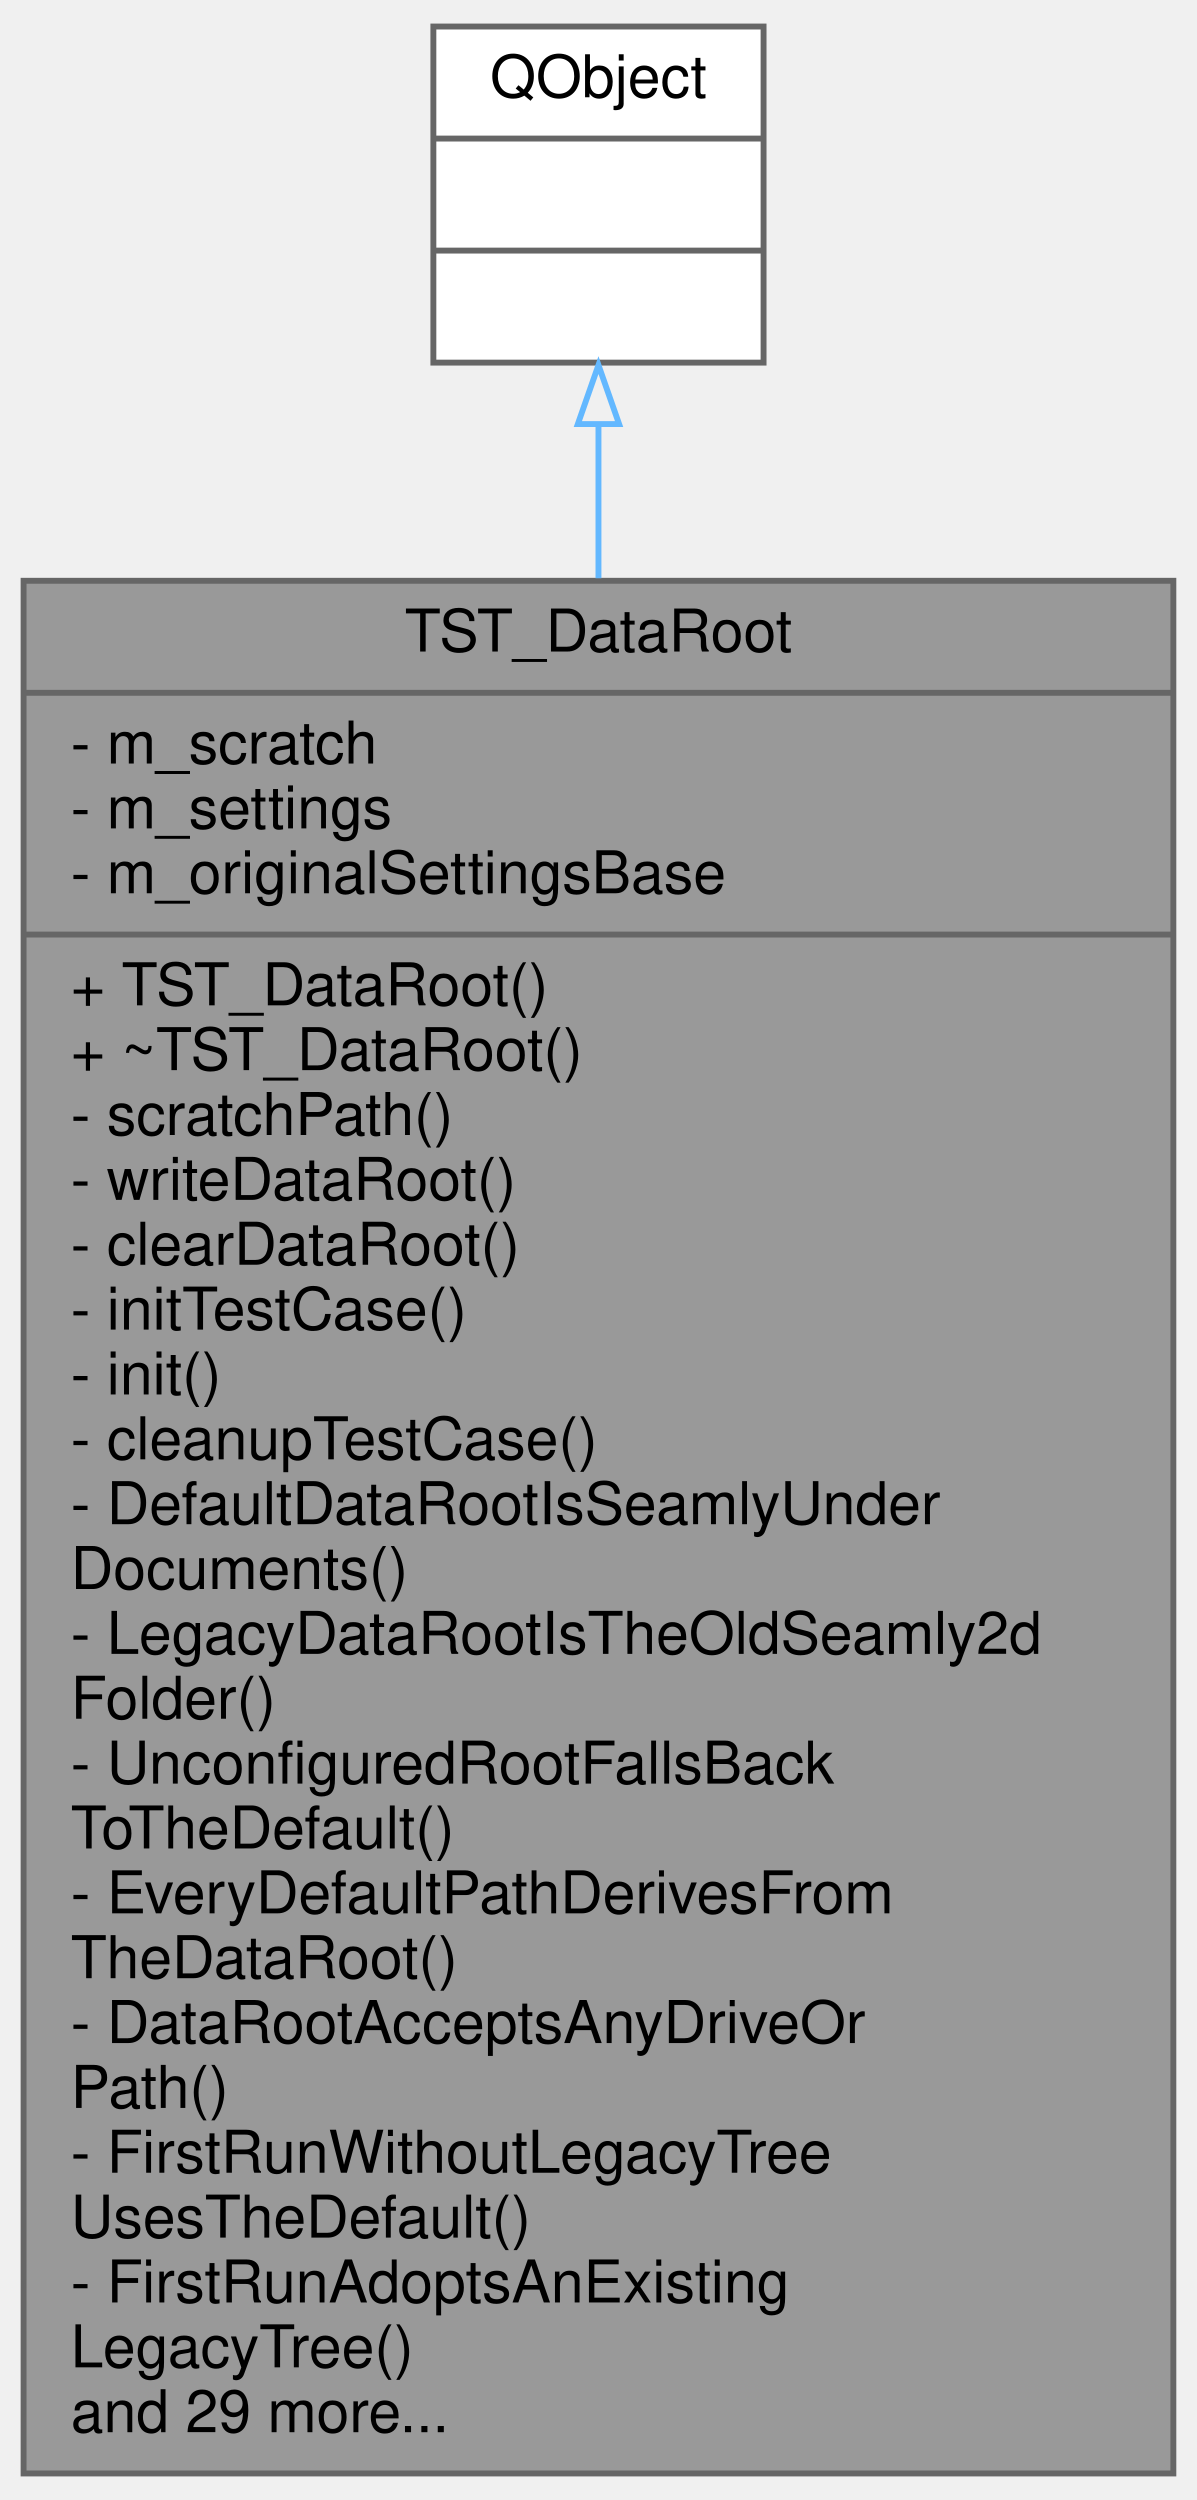
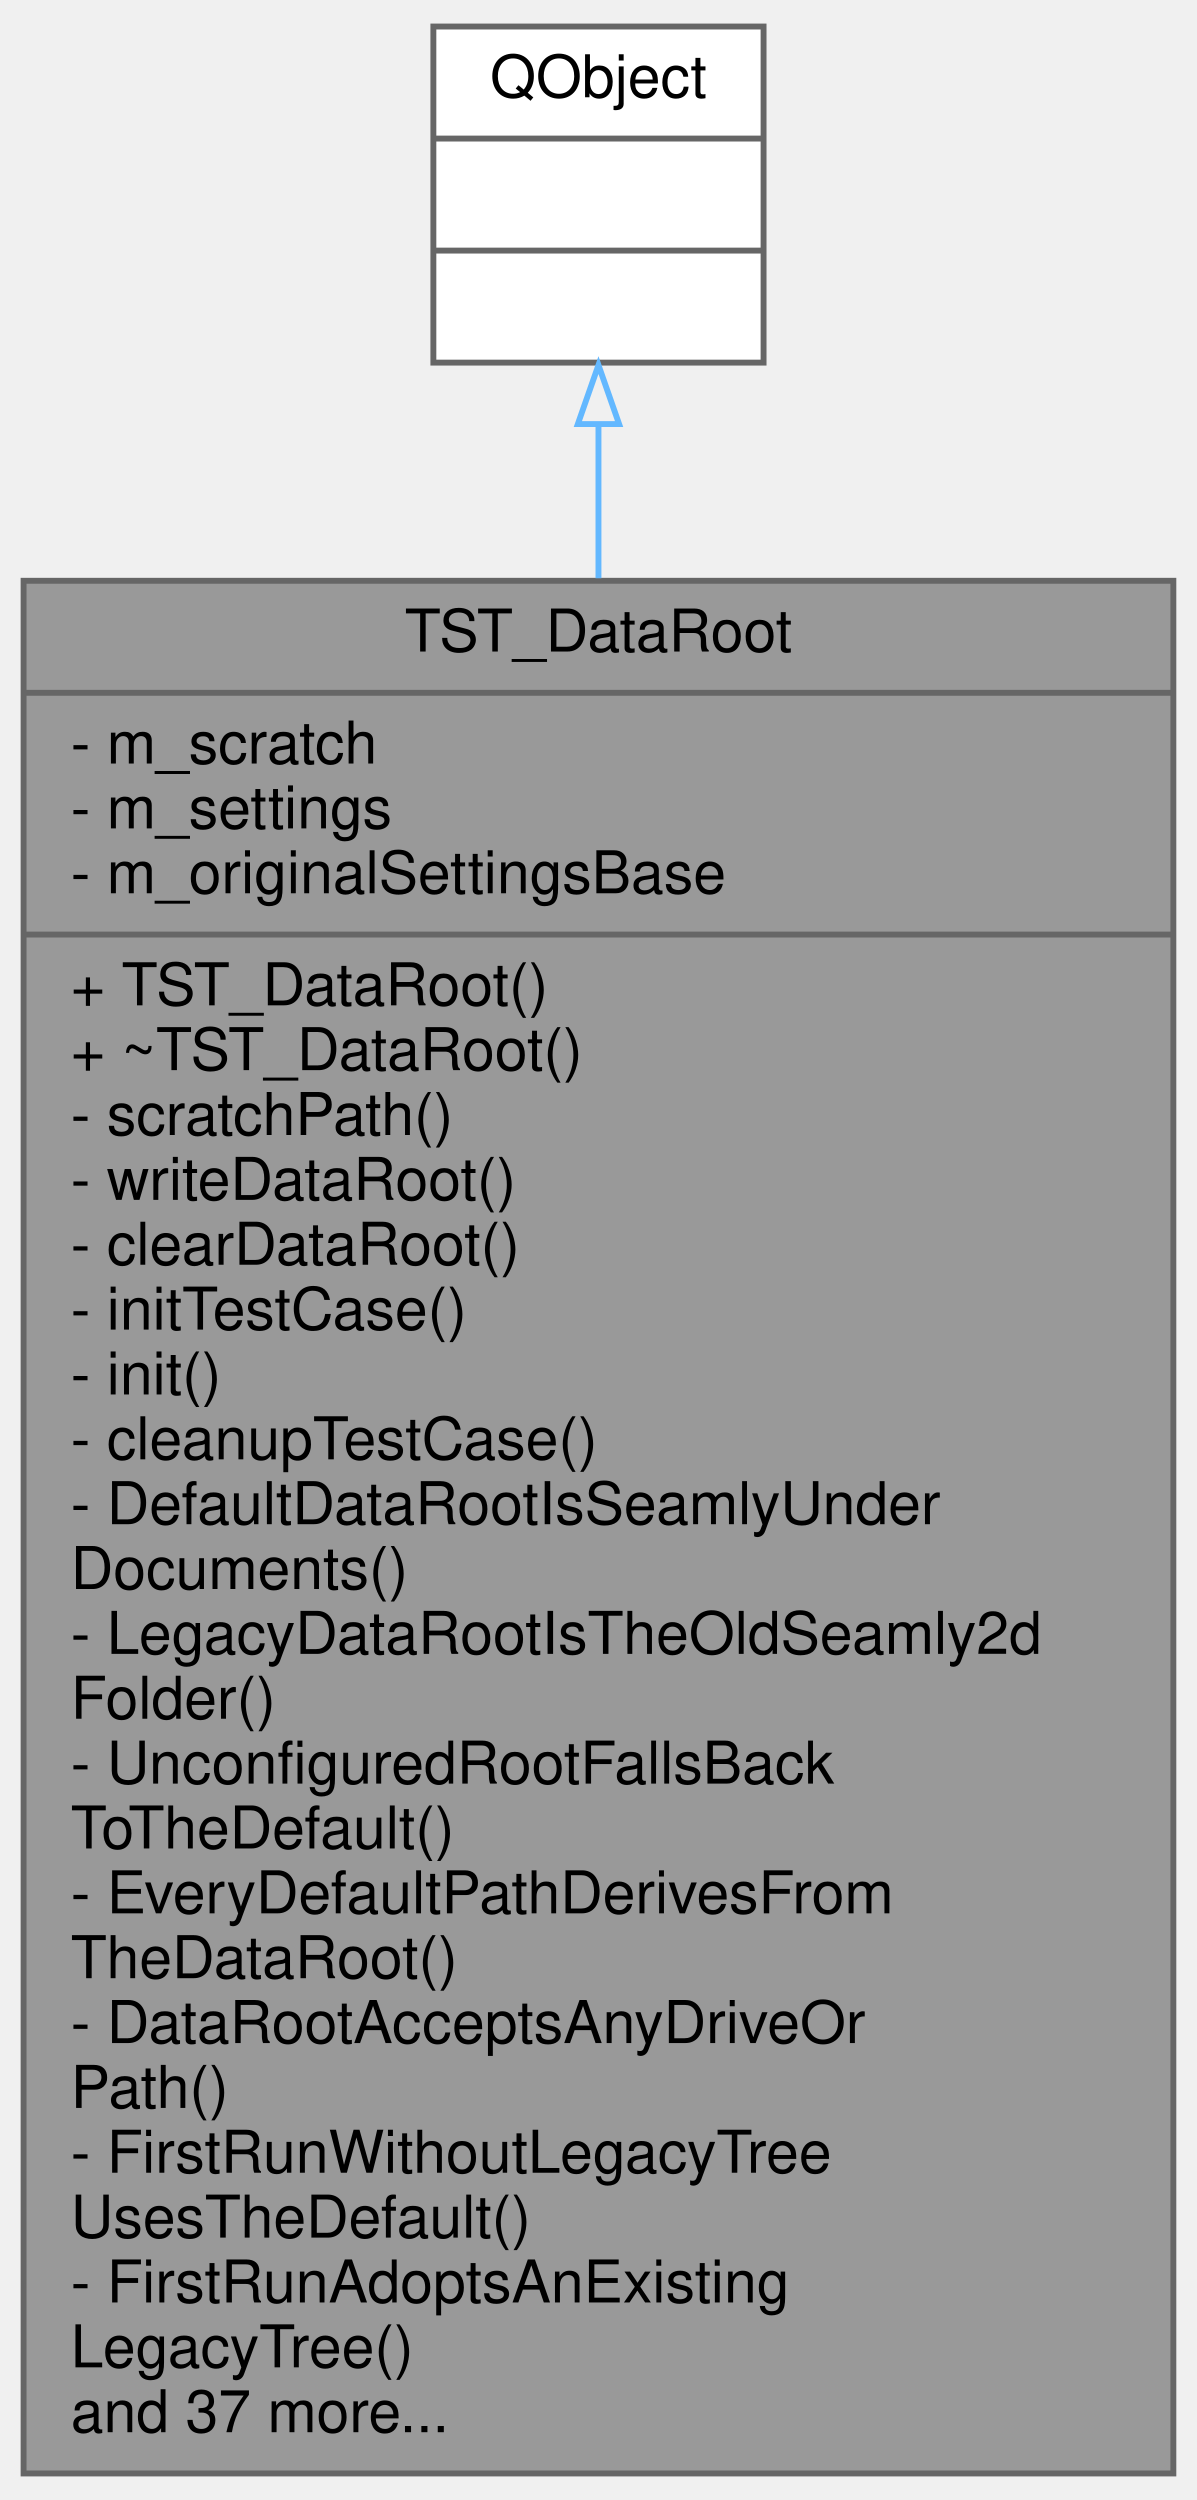
<svg xmlns="http://www.w3.org/2000/svg" xmlns:xlink="http://www.w3.org/1999/xlink" width="203pt" height="424pt" viewBox="0.00 0.00 203.00 424.00">
  <g id="graph0" class="graph" transform="scale(1 1) rotate(0) translate(4 420)">
    <g id="node1" class="node">
      <g id="a_node1">
        <a xlink:title="TST_DataRoot tests VCommonSettings' user-data root (Task 34) — the single settings-backed root that p...">
          <polygon fill="#999999" stroke="#666666" points="0,-0.5 0,-321.5 195,-321.5 195,-0.5 0,-0.5" />
          <text text-anchor="middle" x="97.5" y="-309.5" font-family="Helvetica,sans-Serif" font-size="10.00">TST_DataRoot</text>
          <polyline fill="none" stroke="#666666" points="0,-302.5 195,-302.5 " />
          <text text-anchor="start" x="8" y="-290.5" font-family="Helvetica,sans-Serif" font-size="10.00">- m_scratch</text>
          <text text-anchor="start" x="8" y="-279.5" font-family="Helvetica,sans-Serif" font-size="10.00">- m_settings</text>
          <text text-anchor="start" x="8" y="-268.5" font-family="Helvetica,sans-Serif" font-size="10.00">- m_originalSettingsBase</text>
          <polyline fill="none" stroke="#666666" points="0,-261.5 195,-261.5 " />
          <text text-anchor="start" x="8" y="-249.5" font-family="Helvetica,sans-Serif" font-size="10.00">+ TST_DataRoot()</text>
          <text text-anchor="start" x="8" y="-238.5" font-family="Helvetica,sans-Serif" font-size="10.00">+ ~TST_DataRoot()</text>
          <text text-anchor="start" x="8" y="-227.5" font-family="Helvetica,sans-Serif" font-size="10.00">- scratchPath()</text>
          <text text-anchor="start" x="8" y="-216.5" font-family="Helvetica,sans-Serif" font-size="10.00">- writeDataRoot()</text>
          <text text-anchor="start" x="8" y="-205.5" font-family="Helvetica,sans-Serif" font-size="10.00">- clearDataRoot()</text>
          <text text-anchor="start" x="8" y="-194.5" font-family="Helvetica,sans-Serif" font-size="10.00">- initTestCase()</text>
          <text text-anchor="start" x="8" y="-183.5" font-family="Helvetica,sans-Serif" font-size="10.00">- init()</text>
          <text text-anchor="start" x="8" y="-172.5" font-family="Helvetica,sans-Serif" font-size="10.00">- cleanupTestCase()</text>
          <text text-anchor="start" x="8" y="-161.5" font-family="Helvetica,sans-Serif" font-size="10.00">- DefaultDataRootIsSeamlyUnder</text>
          <text text-anchor="start" x="8" y="-150.5" font-family="Helvetica,sans-Serif" font-size="10.00">Documents()</text>
          <text text-anchor="start" x="8" y="-139.5" font-family="Helvetica,sans-Serif" font-size="10.00">- LegacyDataRootIsTheOldSeamly2d</text>
          <text text-anchor="start" x="8" y="-128.5" font-family="Helvetica,sans-Serif" font-size="10.00">Folder()</text>
          <text text-anchor="start" x="8" y="-117.5" font-family="Helvetica,sans-Serif" font-size="10.00">- UnconfiguredRootFallsBack</text>
          <text text-anchor="start" x="8" y="-106.5" font-family="Helvetica,sans-Serif" font-size="10.00">ToTheDefault()</text>
          <text text-anchor="start" x="8" y="-95.5" font-family="Helvetica,sans-Serif" font-size="10.00">- EveryDefaultPathDerivesFrom</text>
          <text text-anchor="start" x="8" y="-84.5" font-family="Helvetica,sans-Serif" font-size="10.00">TheDataRoot()</text>
          <text text-anchor="start" x="8" y="-73.5" font-family="Helvetica,sans-Serif" font-size="10.00">- DataRootAcceptsAnyDriveOr</text>
          <text text-anchor="start" x="8" y="-62.5" font-family="Helvetica,sans-Serif" font-size="10.00">Path()</text>
          <text text-anchor="start" x="8" y="-51.5" font-family="Helvetica,sans-Serif" font-size="10.00">- FirstRunWithoutLegacyTree</text>
          <text text-anchor="start" x="8" y="-40.5" font-family="Helvetica,sans-Serif" font-size="10.00">UsesTheDefault()</text>
          <text text-anchor="start" x="8" y="-29.5" font-family="Helvetica,sans-Serif" font-size="10.00">- FirstRunAdoptsAnExisting</text>
          <text text-anchor="start" x="8" y="-18.5" font-family="Helvetica,sans-Serif" font-size="10.00">LegacyTree()</text>
-           <text text-anchor="start" x="8" y="-7.5" font-family="Helvetica,sans-Serif" font-size="10.00">and 29 more...</text>
+           <text text-anchor="start" x="8" y="-7.5" font-family="Helvetica,sans-Serif" font-size="10.00">and 37 more...</text>
        </a>
      </g>
    </g>
    <g id="node2" class="node">
      <g id="a_node2">
        <a xlink:title=" ">
          <polygon fill="white" stroke="#666666" points="69.5,-358.5 69.5,-415.5 125.5,-415.5 125.5,-358.5 69.5,-358.5" />
          <text text-anchor="middle" x="97.5" y="-403.5" font-family="Helvetica,sans-Serif" font-size="10.00">QObject</text>
          <polyline fill="none" stroke="#666666" points="69.5,-396.5 125.5,-396.5 " />
          <text text-anchor="middle" x="97.5" y="-384.5" font-family="Helvetica,sans-Serif" font-size="10.00"> </text>
          <polyline fill="none" stroke="#666666" points="69.5,-377.5 125.5,-377.5 " />
          <text text-anchor="middle" x="97.5" y="-365.5" font-family="Helvetica,sans-Serif" font-size="10.00"> </text>
        </a>
      </g>
    </g>
    <g id="edge1" class="edge">
      <path fill="none" stroke="#63b8ff" d="M97.5,-347.91C97.5,-340.02 97.5,-331.25 97.5,-321.93" />
      <polygon fill="none" stroke="#63b8ff" points="94,-348.08 97.5,-358.08 101,-348.08 94,-348.08" />
    </g>
  </g>
</svg>
